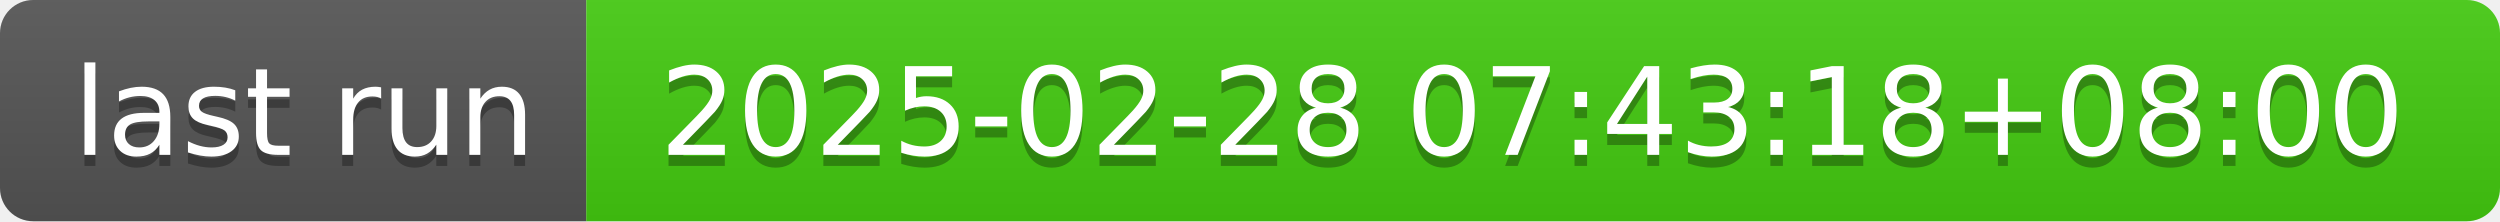
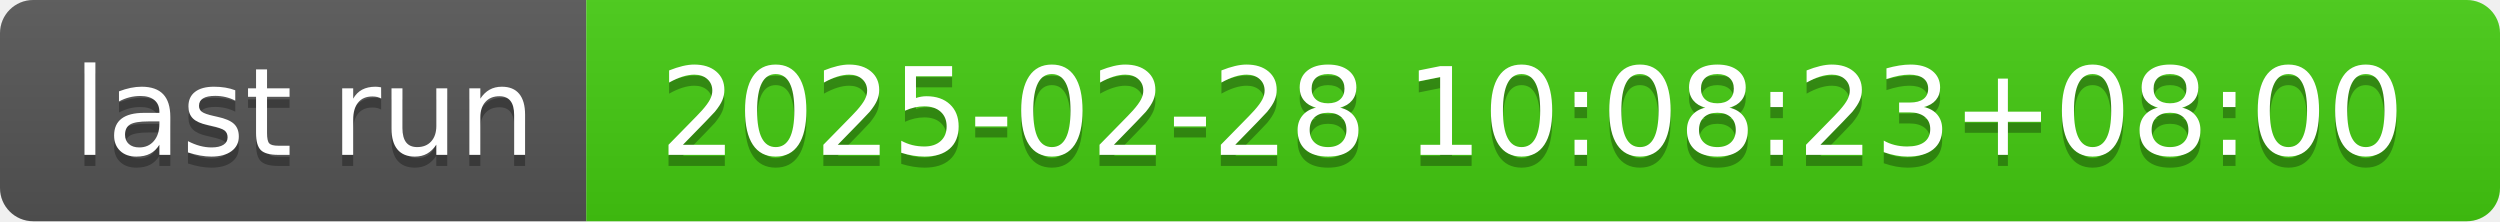
- <svg xmlns="http://www.w3.org/2000/svg" width="226" height="20" role="img" aria-label="last run: 2025-02-28 07:43:18+08:00">
+ <svg xmlns="http://www.w3.org/2000/svg" width="226" height="20" role="img" aria-label="last run: 2025-02-28 10:08:23+08:00">
  <linearGradient id="s" x2="0" y2="100%">
    <stop offset="0" stop-color="#bbb" stop-opacity=".1" />
    <stop offset="1" stop-opacity=".1" />
  </linearGradient>
  <clipPath id="r">
    <rect width="226" height="20" rx="3" fill="#fff" />
  </clipPath>
  <g clip-path="url(#r)">
    <rect width="53" height="20" fill="#555" />
    <rect x="53" width="173" height="20" fill="#4c1" />
    <rect width="226" height="20" fill="url(#s)" />
  </g>
  <g fill="#fff" text-anchor="middle" font-family="Verdana,Geneva,DejaVu Sans,sans-serif" text-rendering="geometricPrecision" font-size="110">
    <text aria-hidden="true" x="275" y="150" fill="#010101" fill-opacity=".3" transform="scale(.1)" textLength="430">last run</text>
    <text x="275" y="140" transform="scale(.1)" fill="#fff" textLength="430">last run</text>
-     <text aria-hidden="true" x="1385" y="150" fill="#010101" fill-opacity=".3" transform="scale(.1)" textLength="1630">2025-02-28 07:43:18+08:00</text>
-     <text x="1385" y="140" transform="scale(.1)" fill="#fff" textLength="1630">2025-02-28 07:43:18+08:00</text>
+     <text aria-hidden="true" x="1385" y="150" fill="#010101" fill-opacity=".3" transform="scale(.1)" textLength="1630">2025-02-28 10:08:23+08:00</text>
+     <text x="1385" y="140" transform="scale(.1)" fill="#fff" textLength="1630">2025-02-28 10:08:23+08:00</text>
  </g>
</svg>
